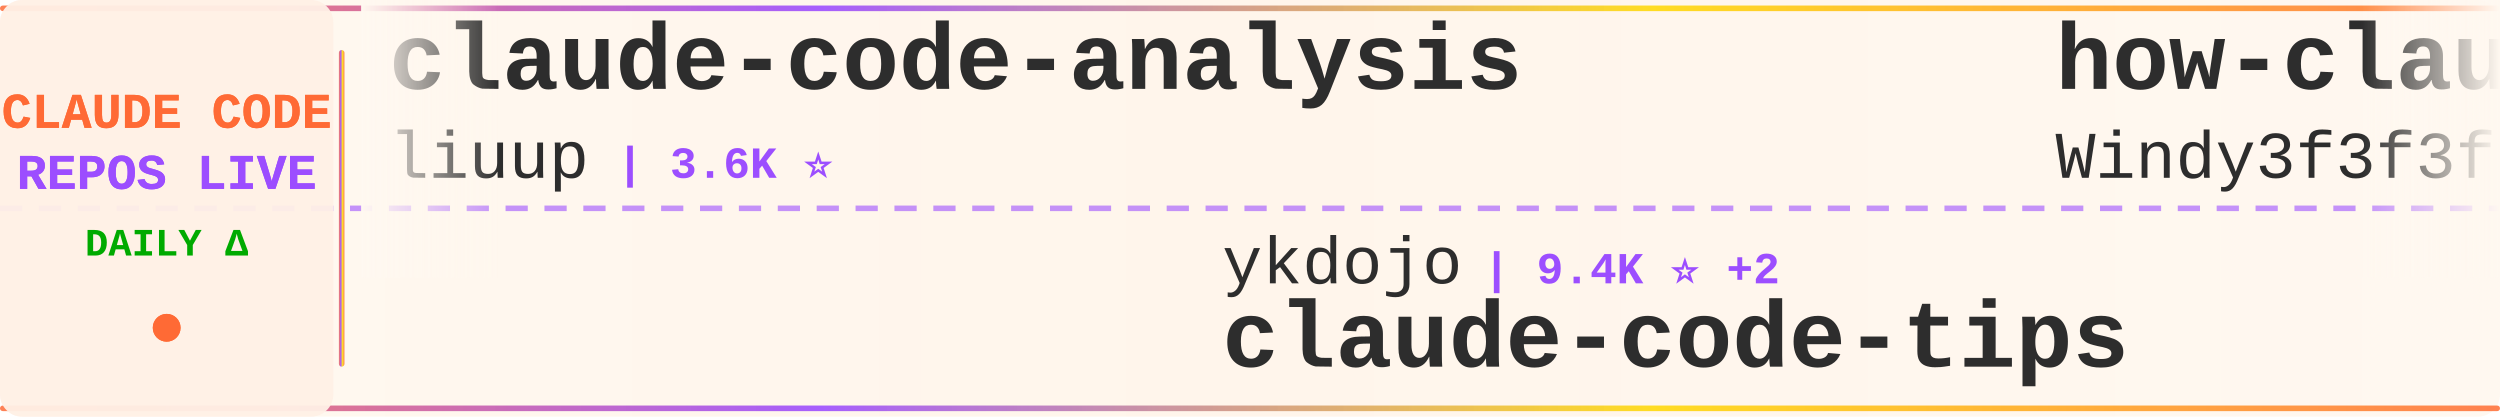
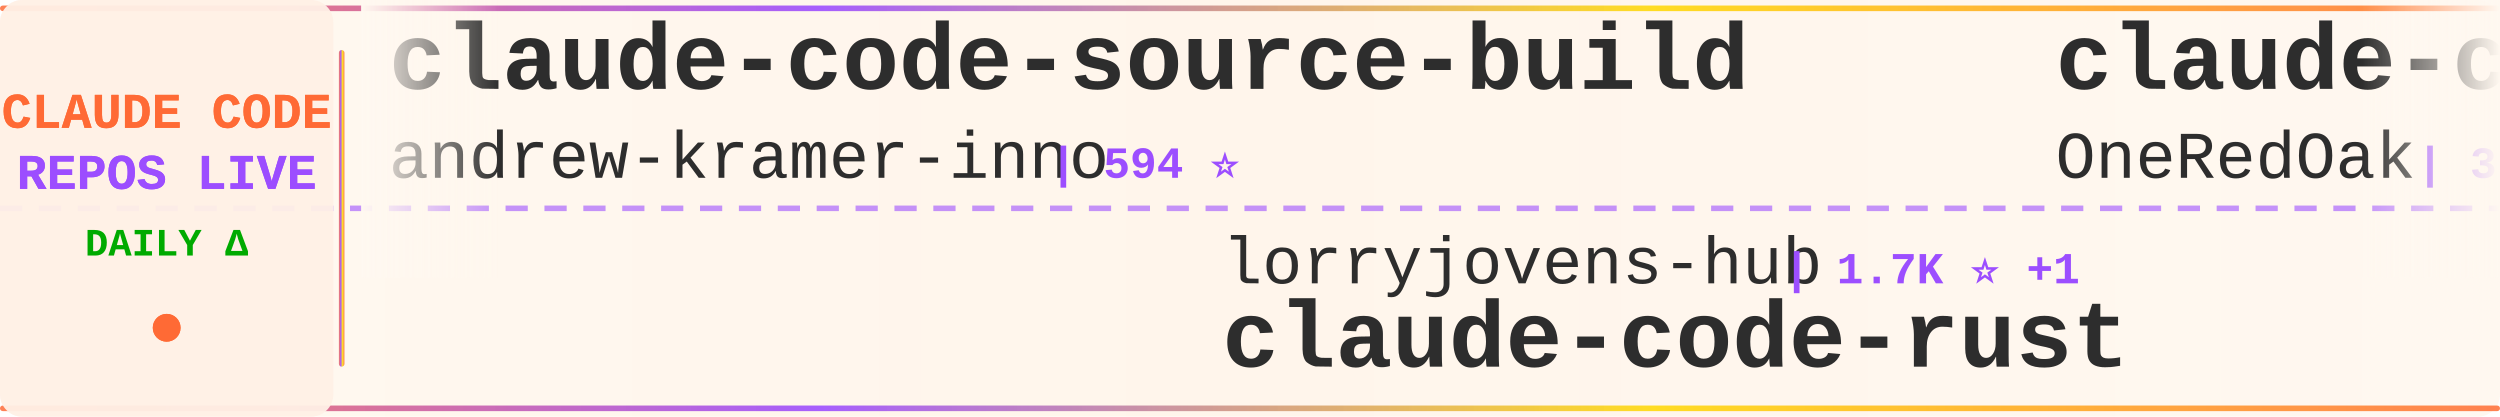
<svg xmlns="http://www.w3.org/2000/svg" width="900" height="150">
  <defs>
    <linearGradient id="tickerBg" x1="0%" y1="0%" x2="100%" y2="0%">
      <stop offset="0%" style="stop-color:#fff8f0;stop-opacity:0.98" />
      <stop offset="50%" style="stop-color:#fff5eb;stop-opacity:1" />
      <stop offset="100%" style="stop-color:#fff8f0;stop-opacity:0.98" />
    </linearGradient>
    <linearGradient id="borderGrad" x1="0%" y1="0%" x2="100%" y2="0%">
      <stop offset="0%" style="stop-color:#FF6B35;stop-opacity:0.85">
        <animate attributeName="stop-opacity" values="0.85;1;0.85" dur="2s" repeatCount="indefinite" />
      </stop>
      <stop offset="33%" style="stop-color:#9C4EFF;stop-opacity:0.9">
        <animate attributeName="stop-opacity" values="0.9;1;0.9" dur="2.2s" repeatCount="indefinite" />
      </stop>
      <stop offset="66%" style="stop-color:#FFD700;stop-opacity:0.85">
        <animate attributeName="stop-opacity" values="0.85;1;0.85" dur="1.8s" repeatCount="indefinite" />
      </stop>
      <stop offset="100%" style="stop-color:#FF6B35;stop-opacity:0.85">
        <animate attributeName="stop-opacity" values="0.85;1;0.85" dur="2s" repeatCount="indefinite" />
      </stop>
    </linearGradient>
    <filter id="textGlow">
      <feGaussianBlur stdDeviation="0.15" result="coloredBlur" />
      <feMerge>
        <feMergeNode in="coloredBlur" />
        <feMergeNode in="SourceGraphic" />
      </feMerge>
    </filter>
    <filter id="metricGlow">
      <feGaussianBlur stdDeviation="0.2" result="coloredBlur" />
      <feMerge>
        <feMergeNode in="coloredBlur" />
        <feMergeNode in="SourceGraphic" />
      </feMerge>
    </filter>
    <linearGradient id="leftFade" x1="0%" y1="0%" x2="100%" y2="0%">
      <stop offset="0%" style="stop-color:#fff8f0;stop-opacity:1" />
      <stop offset="100%" style="stop-color:#fff8f0;stop-opacity:0" />
    </linearGradient>
    <linearGradient id="rightFade" x1="0%" y1="0%" x2="100%" y2="0%">
      <stop offset="0%" style="stop-color:#fff8f0;stop-opacity:0" />
      <stop offset="100%" style="stop-color:#fff8f0;stop-opacity:1" />
    </linearGradient>
  </defs>
  <rect width="900" height="150" fill="url(#tickerBg)" rx="8" />
  <rect x="0" y="2" width="900" height="2" fill="url(#borderGrad)" rx="1" />
  <rect x="0" y="146" width="900" height="2" fill="url(#borderGrad)" rx="1" />
  <line x1="0" y1="75" x2="900" y2="75" stroke="#9C4EFF" stroke-width="2" stroke-dasharray="8 6" opacity="0.6" />
  <rect x="0" y="0" width="120" height="150" fill="#fff0e6" opacity="0.95" rx="8" />
  <text x="60" y="46" font-family="'Courier New', monospace" font-size="18" font-weight="bold" fill="#FF6B35" text-anchor="middle" filter="url(#textGlow)">
    CLAUDE CODE
  </text>
  <text x="60" y="68" font-family="'Courier New', monospace" font-size="18" font-weight="bold" fill="#9C4EFF" text-anchor="middle" filter="url(#textGlow)">
    REPOS LIVE
  </text>
  <text x="60" y="92" font-family="'Courier New', monospace" font-size="14" font-weight="bold" fill="#00aa00" text-anchor="middle">
    DAILY Δ
  </text>
  <circle cx="60" cy="118" r="5" fill="#FF6B35" filter="url(#metricGlow)">
    <animate attributeName="r" values="4;6;4" dur="1.5s" repeatCount="indefinite" />
    <animate attributeName="opacity" values="0.6;1;0.6" dur="1.5s" repeatCount="indefinite" />
  </circle>
  <rect x="122" y="18" width="2" height="114" fill="url(#borderGrad)" rx="1" />
  <clipPath id="tickerClip">
    <rect x="130" y="0" width="770" height="150" />
  </clipPath>
  <g clip-path="url(#tickerClip)">
    <g id="tickerItems">
      <animateTransform attributeName="transform" attributeType="XML" type="translate" from="0 0" to="-3000 0" dur="54s" repeatCount="indefinite" />
      <g transform="translate(0, 0)">
-         <text x="140" y="32" font-family="'Courier New', monospace" font-size="34" font-weight="bold" fill="#2d2d2d">claude-code-analysis</text>
-         <text x="140" y="64" font-family="'Courier New', monospace" font-size="24" font-weight="normal" fill="#2d2d2d" opacity="1.0">liuup</text>
-         <text x="222" y="64" font-family="'Courier New', monospace" font-size="16" font-weight="bold" fill="#9C4EFF"> | 3.6K ⭐</text>
-       </g>
-       <g transform="translate(300, 0)">
-         <text x="140" y="102" font-family="'Courier New', monospace" font-size="24" font-weight="normal" fill="#2d2d2d" opacity="1.0">ykdojo</text>
-         <text x="234" y="102" font-family="'Courier New', monospace" font-size="16" font-weight="bold" fill="#9C4EFF"> | 9.4K ⭐ +2</text>
-         <text x="140" y="132" font-family="'Courier New', monospace" font-size="34" font-weight="bold" fill="#2d2d2d">claude-code-tips</text>
-       </g>
-       <g transform="translate(600, 0)">
-         <text x="140" y="32" font-family="'Courier New', monospace" font-size="34" font-weight="bold" fill="#2d2d2d">how-claude-code-works</text>
-         <text x="140" y="64" font-family="'Courier New', monospace" font-size="24" font-weight="normal" fill="#2d2d2d" opacity="1.0">Windy3f3f3f3f</text>
-         <text x="318" y="64" font-family="'Courier New', monospace" font-size="16" font-weight="bold" fill="#9C4EFF"> | 3.3K ⭐ +1</text>
-       </g>
-       <g transform="translate(900, 0)">
-         <text x="140" y="102" font-family="'Courier New', monospace" font-size="24" font-weight="normal" fill="#2d2d2d" opacity="1.0">darcyegb</text>
-         <text x="258" y="102" font-family="'Courier New', monospace" font-size="16" font-weight="bold" fill="#9C4EFF"> | 749 ⭐</text>
-         <text x="140" y="132" font-family="'Courier New', monospace" font-size="34" font-weight="bold" fill="#2d2d2d">ClaudeCodeAgents</text>
-       </g>
-       <g transform="translate(1200, 0)">
        <text x="140" y="32" font-family="'Courier New', monospace" font-size="34" font-weight="bold" fill="#2d2d2d">claude-code-source-build</text>
        <text x="140" y="64" font-family="'Courier New', monospace" font-size="24" font-weight="normal" fill="#2d2d2d" opacity="1.0">andrew-kramer-inno</text>
        <text x="378" y="64" font-family="'Courier New', monospace" font-size="16" font-weight="bold" fill="#9C4EFF"> | 594 ⭐</text>
      </g>
+       <g transform="translate(300, 0)">
+         <text x="140" y="102" font-family="'Courier New', monospace" font-size="24" font-weight="normal" fill="#2d2d2d" opacity="1.0">lorryjovens-hub</text>
+         <text x="342" y="102" font-family="'Courier New', monospace" font-size="16" font-weight="bold" fill="#9C4EFF"> | 1.7K ⭐ +1</text>
+         <text x="140" y="132" font-family="'Courier New', monospace" font-size="34" font-weight="bold" fill="#2d2d2d">claude-code-rust</text>
+       </g>
+       <g transform="translate(600, 0)">
+         <text x="140" y="32" font-family="'Courier New', monospace" font-size="34" font-weight="bold" fill="#2d2d2d">claude-code-workflows</text>
+         <text x="140" y="64" font-family="'Courier New', monospace" font-size="24" font-weight="normal" fill="#2d2d2d" opacity="1.0">OneRedOak</text>
+         <text x="270" y="64" font-family="'Courier New', monospace" font-size="16" font-weight="bold" fill="#9C4EFF"> | 3.9K ⭐</text>
+       </g>
+       <g transform="translate(900, 0)">
+         <text x="140" y="102" font-family="'Courier New', monospace" font-size="24" font-weight="normal" fill="#2d2d2d" opacity="1.0">Alishahryar1</text>
+         <text x="306" y="102" font-family="'Courier New', monospace" font-size="16" font-weight="bold" fill="#9C4EFF"> | 41.9K ⭐ +15</text>
+         <text x="140" y="132" font-family="'Courier New', monospace" font-size="34" font-weight="bold" fill="#2d2d2d">free-claude-code</text>
+       </g>
+       <g transform="translate(1200, 0)">
+         <text x="140" y="32" font-family="'Courier New', monospace" font-size="34" font-weight="bold" fill="#2d2d2d">claude-code-analysis</text>
+         <text x="140" y="64" font-family="'Courier New', monospace" font-size="24" font-weight="normal" fill="#2d2d2d" opacity="1.0">liuup</text>
+         <text x="222" y="64" font-family="'Courier New', monospace" font-size="16" font-weight="bold" fill="#9C4EFF"> | 3.6K ⭐ +1</text>
+       </g>
      <g transform="translate(1500, 0)">
-         <text x="140" y="102" font-family="'Courier New', monospace" font-size="24" font-weight="normal" fill="#2d2d2d" opacity="1.0">frankbria</text>
-         <text x="270" y="102" font-family="'Courier New', monospace" font-size="16" font-weight="bold" fill="#9C4EFF"> | 9.6K ⭐</text>
-         <text x="140" y="132" font-family="'Courier New', monospace" font-size="34" font-weight="bold" fill="#2d2d2d">ralph-claude-code</text>
+         <text x="140" y="102" font-family="'Courier New', monospace" font-size="24" font-weight="normal" fill="#2d2d2d" opacity="1.0">xu-xiang</text>
+         <text x="258" y="102" font-family="'Courier New', monospace" font-size="16" font-weight="bold" fill="#9C4EFF"> | 1.7K ⭐ +1</text>
+         <text x="140" y="132" font-family="'Courier New', monospace" font-size="34" font-weight="bold" fill="#2d2d2d">everything-claude-code-z...</text>
      </g>
      <g transform="translate(1800, 0)">
-         <text x="140" y="32" font-family="'Courier New', monospace" font-size="34" font-weight="bold" fill="#2d2d2d">Auto-claude-code-researc...</text>
-         <text x="140" y="64" font-family="'Courier New', monospace" font-size="24" font-weight="normal" fill="#2d2d2d" opacity="1.0">wanshuiyin</text>
-         <text x="282" y="64" font-family="'Courier New', monospace" font-size="16" font-weight="bold" fill="#9C4EFF"> | 13.8K ⭐ +1</text>
+         <text x="140" y="32" font-family="'Courier New', monospace" font-size="34" font-weight="bold" fill="#2d2d2d">Claude-code</text>
+         <text x="140" y="64" font-family="'Courier New', monospace" font-size="24" font-weight="normal" fill="#2d2d2d" opacity="1.0">fazxes</text>
+         <text x="234" y="64" font-family="'Courier New', monospace" font-size="16" font-weight="bold" fill="#9C4EFF"> | 227 ⭐</text>
      </g>
      <g transform="translate(2100, 0)">
-         <text x="140" y="102" font-family="'Courier New', monospace" font-size="24" font-weight="normal" fill="#2d2d2d" opacity="1.0">OrcaWhisper</text>
-         <text x="294" y="102" font-family="'Courier New', monospace" font-size="16" font-weight="bold" fill="#9C4EFF"> | 86 ⭐</text>
-         <text x="140" y="132" font-family="'Courier New', monospace" font-size="34" font-weight="bold" fill="#2d2d2d">Claude-Code</text>
+         <text x="140" y="102" font-family="'Courier New', monospace" font-size="24" font-weight="normal" fill="#2d2d2d" opacity="1.0">ChrisWiles</text>
+         <text x="282" y="102" font-family="'Courier New', monospace" font-size="16" font-weight="bold" fill="#9C4EFF"> | 6.0K ⭐</text>
+         <text x="140" y="132" font-family="'Courier New', monospace" font-size="34" font-weight="bold" fill="#2d2d2d">claude-code-showcase</text>
      </g>
      <g transform="translate(2400, 0)">
-         <text x="140" y="32" font-family="'Courier New', monospace" font-size="34" font-weight="bold" fill="#2d2d2d">andrej-karpathy-skills</text>
-         <text x="140" y="64" font-family="'Courier New', monospace" font-size="24" font-weight="normal" fill="#2d2d2d" opacity="1.0">multica-ai</text>
-         <text x="282" y="64" font-family="'Courier New', monospace" font-size="16" font-weight="bold" fill="#9C4EFF"> | 195.7K ⭐ +43</text>
+         <text x="140" y="32" font-family="'Courier New', monospace" font-size="34" font-weight="bold" fill="#2d2d2d">claude-code-source-code</text>
+         <text x="140" y="64" font-family="'Courier New', monospace" font-size="24" font-weight="normal" fill="#2d2d2d" opacity="1.0">777genius</text>
+         <text x="270" y="64" font-family="'Courier New', monospace" font-size="16" font-weight="bold" fill="#9C4EFF"> | 920 ⭐</text>
      </g>
      <g transform="translate(2700, 0)">
-         <text x="140" y="102" font-family="'Courier New', monospace" font-size="24" font-weight="normal" fill="#2d2d2d" opacity="1.0">fuergaosi233</text>
-         <text x="306" y="102" font-family="'Courier New', monospace" font-size="16" font-weight="bold" fill="#9C4EFF"> | 2.8K ⭐</text>
-         <text x="140" y="132" font-family="'Courier New', monospace" font-size="34" font-weight="bold" fill="#2d2d2d">claude-code-proxy</text>
+         <text x="140" y="102" font-family="'Courier New', monospace" font-size="24" font-weight="normal" fill="#2d2d2d" opacity="1.0">AprilNEA</text>
+         <text x="258" y="102" font-family="'Courier New', monospace" font-size="16" font-weight="bold" fill="#9C4EFF"> | 392 ⭐</text>
+         <text x="140" y="132" font-family="'Courier New', monospace" font-size="34" font-weight="bold" fill="#2d2d2d">claude-code-source</text>
      </g>
      <g transform="translate(3000, 0)">
-         <text x="140" y="32" font-family="'Courier New', monospace" font-size="34" font-weight="bold" fill="#2d2d2d">claude-code-analysis</text>
-         <text x="140" y="64" font-family="'Courier New', monospace" font-size="24" font-weight="normal" fill="#2d2d2d" opacity="1.0">liuup</text>
-         <text x="222" y="64" font-family="'Courier New', monospace" font-size="16" font-weight="bold" fill="#9C4EFF"> | 3.6K ⭐</text>
+         <text x="140" y="32" font-family="'Courier New', monospace" font-size="34" font-weight="bold" fill="#2d2d2d">claude-code-source-build</text>
+         <text x="140" y="64" font-family="'Courier New', monospace" font-size="24" font-weight="normal" fill="#2d2d2d" opacity="1.0">andrew-kramer-inno</text>
+         <text x="378" y="64" font-family="'Courier New', monospace" font-size="16" font-weight="bold" fill="#9C4EFF"> | 594 ⭐</text>
      </g>
      <g transform="translate(3300, 0)">
-         <text x="140" y="102" font-family="'Courier New', monospace" font-size="24" font-weight="normal" fill="#2d2d2d" opacity="1.0">ykdojo</text>
-         <text x="234" y="102" font-family="'Courier New', monospace" font-size="16" font-weight="bold" fill="#9C4EFF"> | 9.4K ⭐ +2</text>
-         <text x="140" y="132" font-family="'Courier New', monospace" font-size="34" font-weight="bold" fill="#2d2d2d">claude-code-tips</text>
+         <text x="140" y="102" font-family="'Courier New', monospace" font-size="24" font-weight="normal" fill="#2d2d2d" opacity="1.0">lorryjovens-hub</text>
+         <text x="342" y="102" font-family="'Courier New', monospace" font-size="16" font-weight="bold" fill="#9C4EFF"> | 1.7K ⭐ +1</text>
+         <text x="140" y="132" font-family="'Courier New', monospace" font-size="34" font-weight="bold" fill="#2d2d2d">claude-code-rust</text>
      </g>
      <g transform="translate(3600, 0)">
-         <text x="140" y="32" font-family="'Courier New', monospace" font-size="34" font-weight="bold" fill="#2d2d2d">how-claude-code-works</text>
-         <text x="140" y="64" font-family="'Courier New', monospace" font-size="24" font-weight="normal" fill="#2d2d2d" opacity="1.0">Windy3f3f3f3f</text>
-         <text x="318" y="64" font-family="'Courier New', monospace" font-size="16" font-weight="bold" fill="#9C4EFF"> | 3.3K ⭐ +1</text>
+         <text x="140" y="32" font-family="'Courier New', monospace" font-size="34" font-weight="bold" fill="#2d2d2d">claude-code-workflows</text>
+         <text x="140" y="64" font-family="'Courier New', monospace" font-size="24" font-weight="normal" fill="#2d2d2d" opacity="1.0">OneRedOak</text>
+         <text x="270" y="64" font-family="'Courier New', monospace" font-size="16" font-weight="bold" fill="#9C4EFF"> | 3.9K ⭐</text>
      </g>
      <g transform="translate(3900, 0)">
-         <text x="140" y="102" font-family="'Courier New', monospace" font-size="24" font-weight="normal" fill="#2d2d2d" opacity="1.0">darcyegb</text>
-         <text x="258" y="102" font-family="'Courier New', monospace" font-size="16" font-weight="bold" fill="#9C4EFF"> | 749 ⭐</text>
-         <text x="140" y="132" font-family="'Courier New', monospace" font-size="34" font-weight="bold" fill="#2d2d2d">ClaudeCodeAgents</text>
+         <text x="140" y="102" font-family="'Courier New', monospace" font-size="24" font-weight="normal" fill="#2d2d2d" opacity="1.0">Alishahryar1</text>
+         <text x="306" y="102" font-family="'Courier New', monospace" font-size="16" font-weight="bold" fill="#9C4EFF"> | 41.9K ⭐ +15</text>
+         <text x="140" y="132" font-family="'Courier New', monospace" font-size="34" font-weight="bold" fill="#2d2d2d">free-claude-code</text>
      </g>
    </g>
  </g>
  <rect x="130" y="0" width="50" height="100" fill="url(#leftFade)" />
  <rect x="850" y="0" width="50" height="100" fill="url(#rightFade)" />
</svg>
